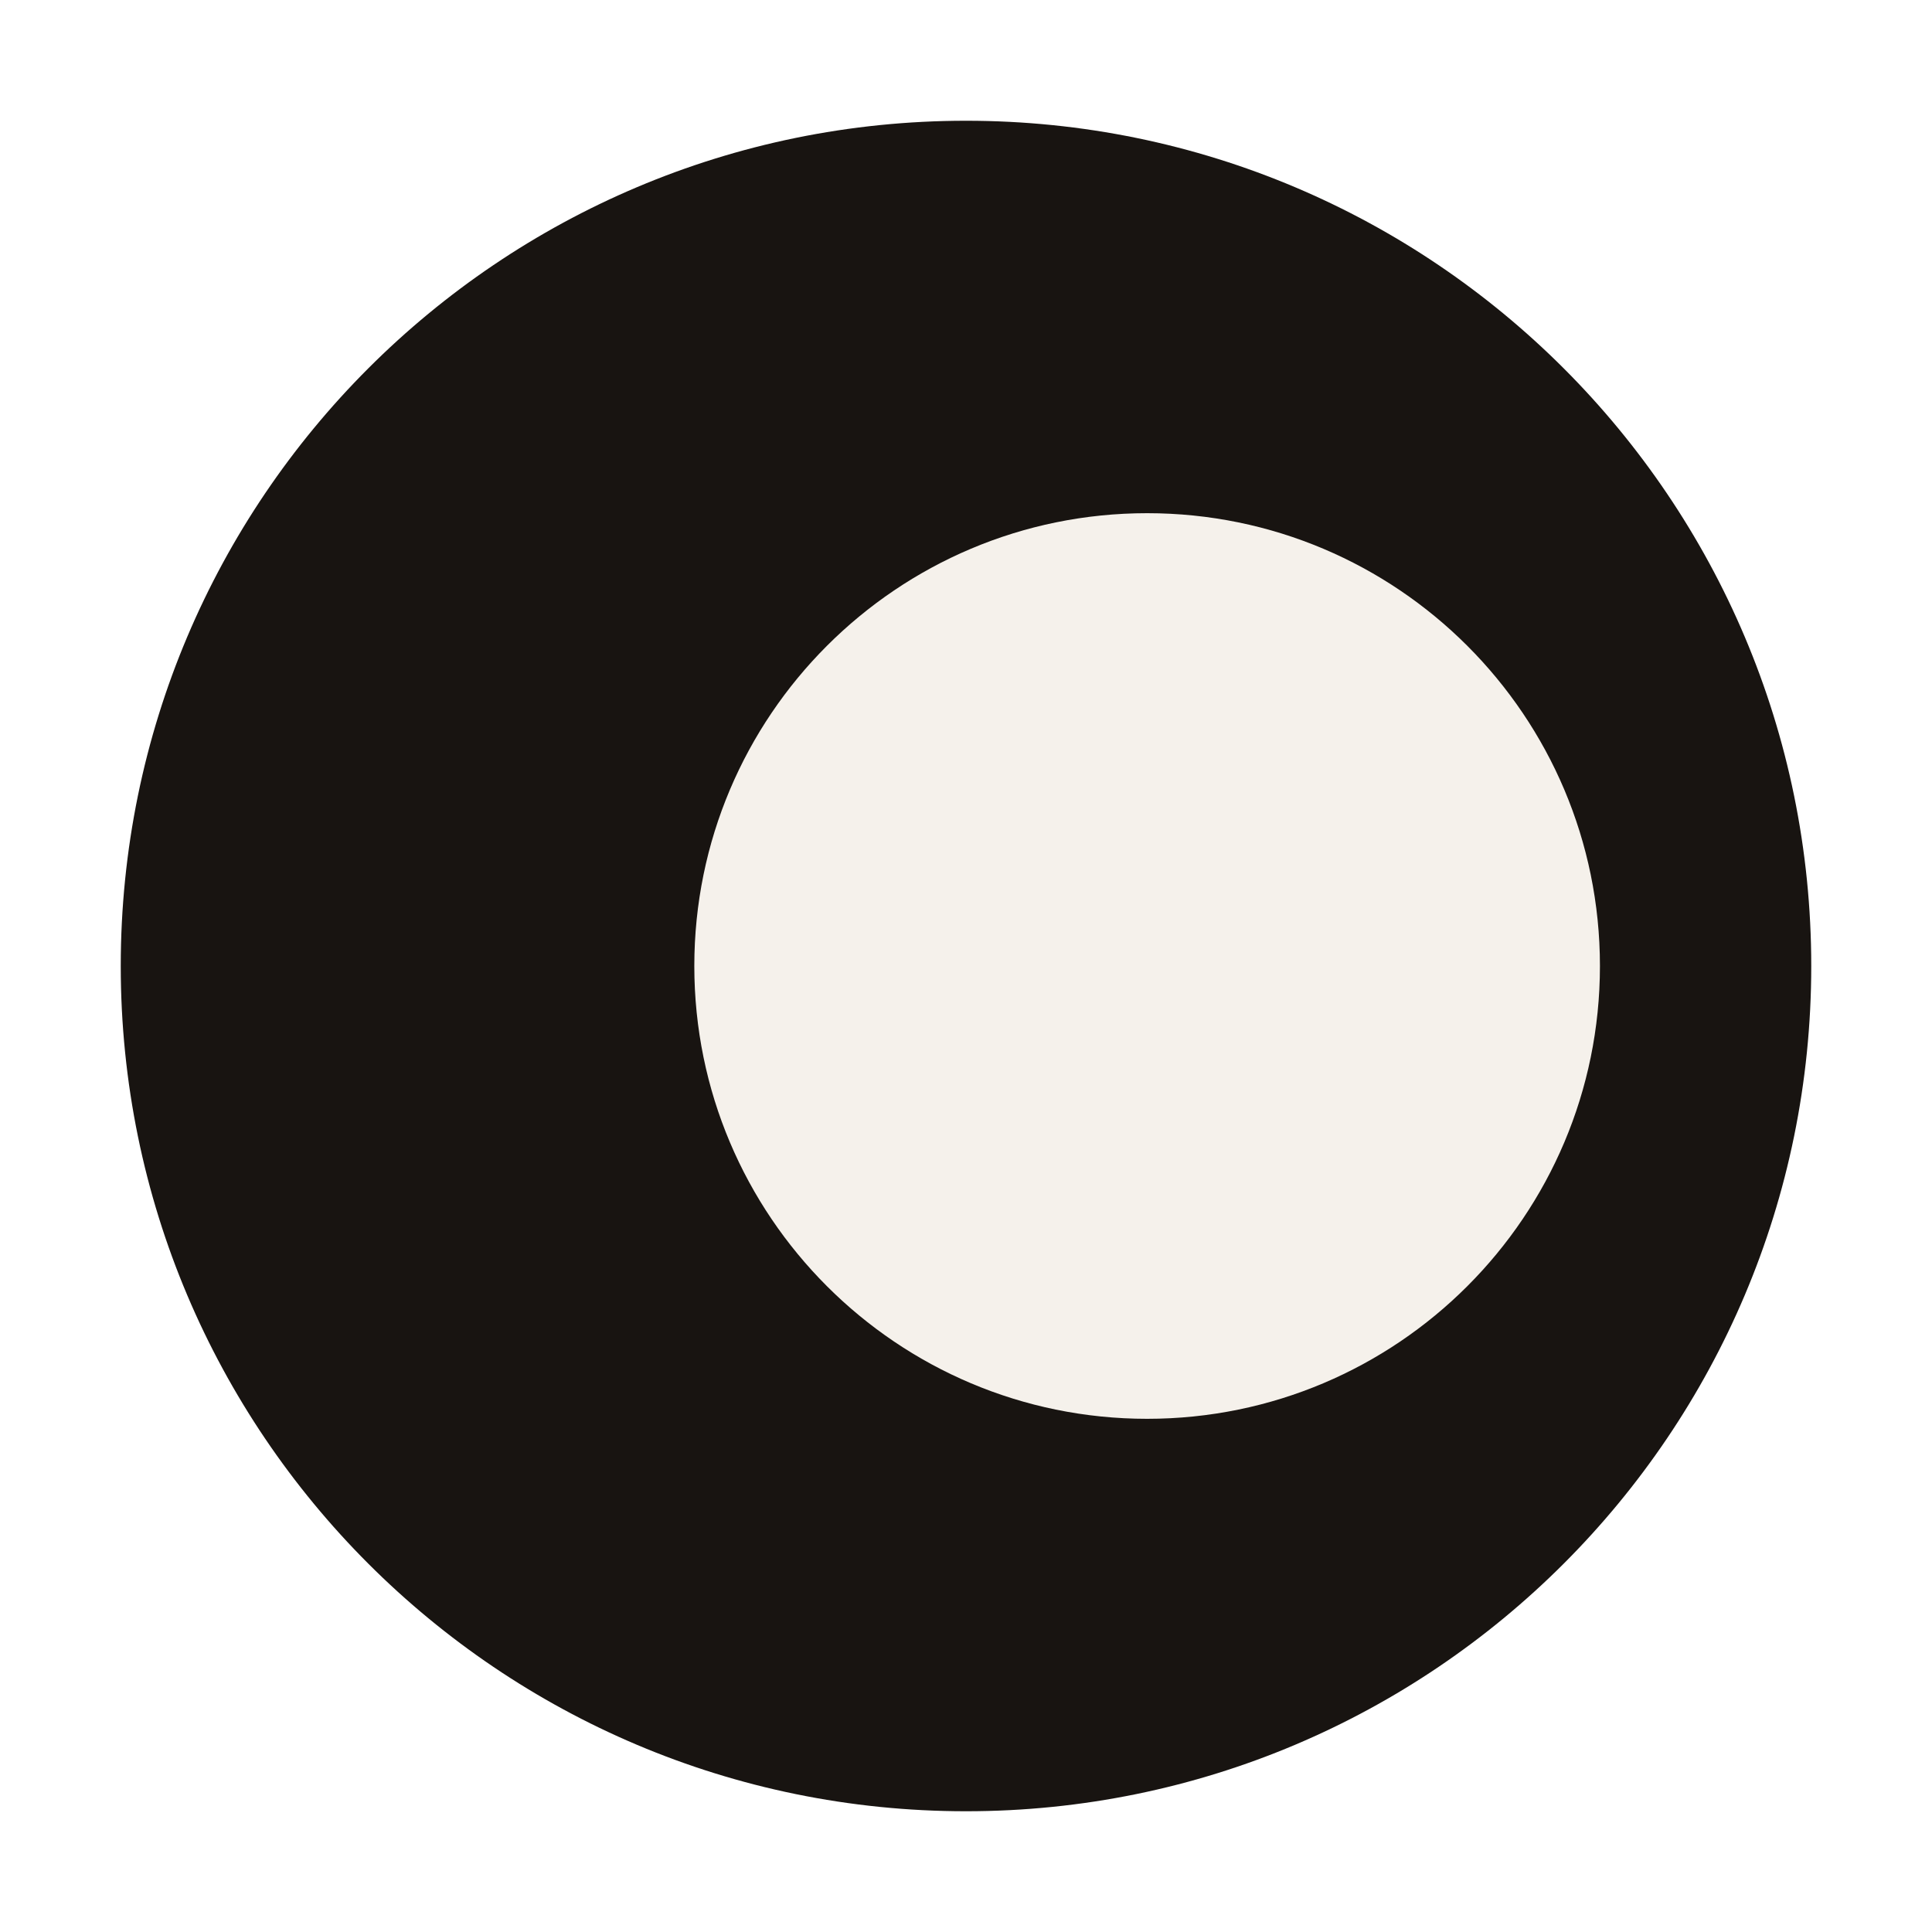
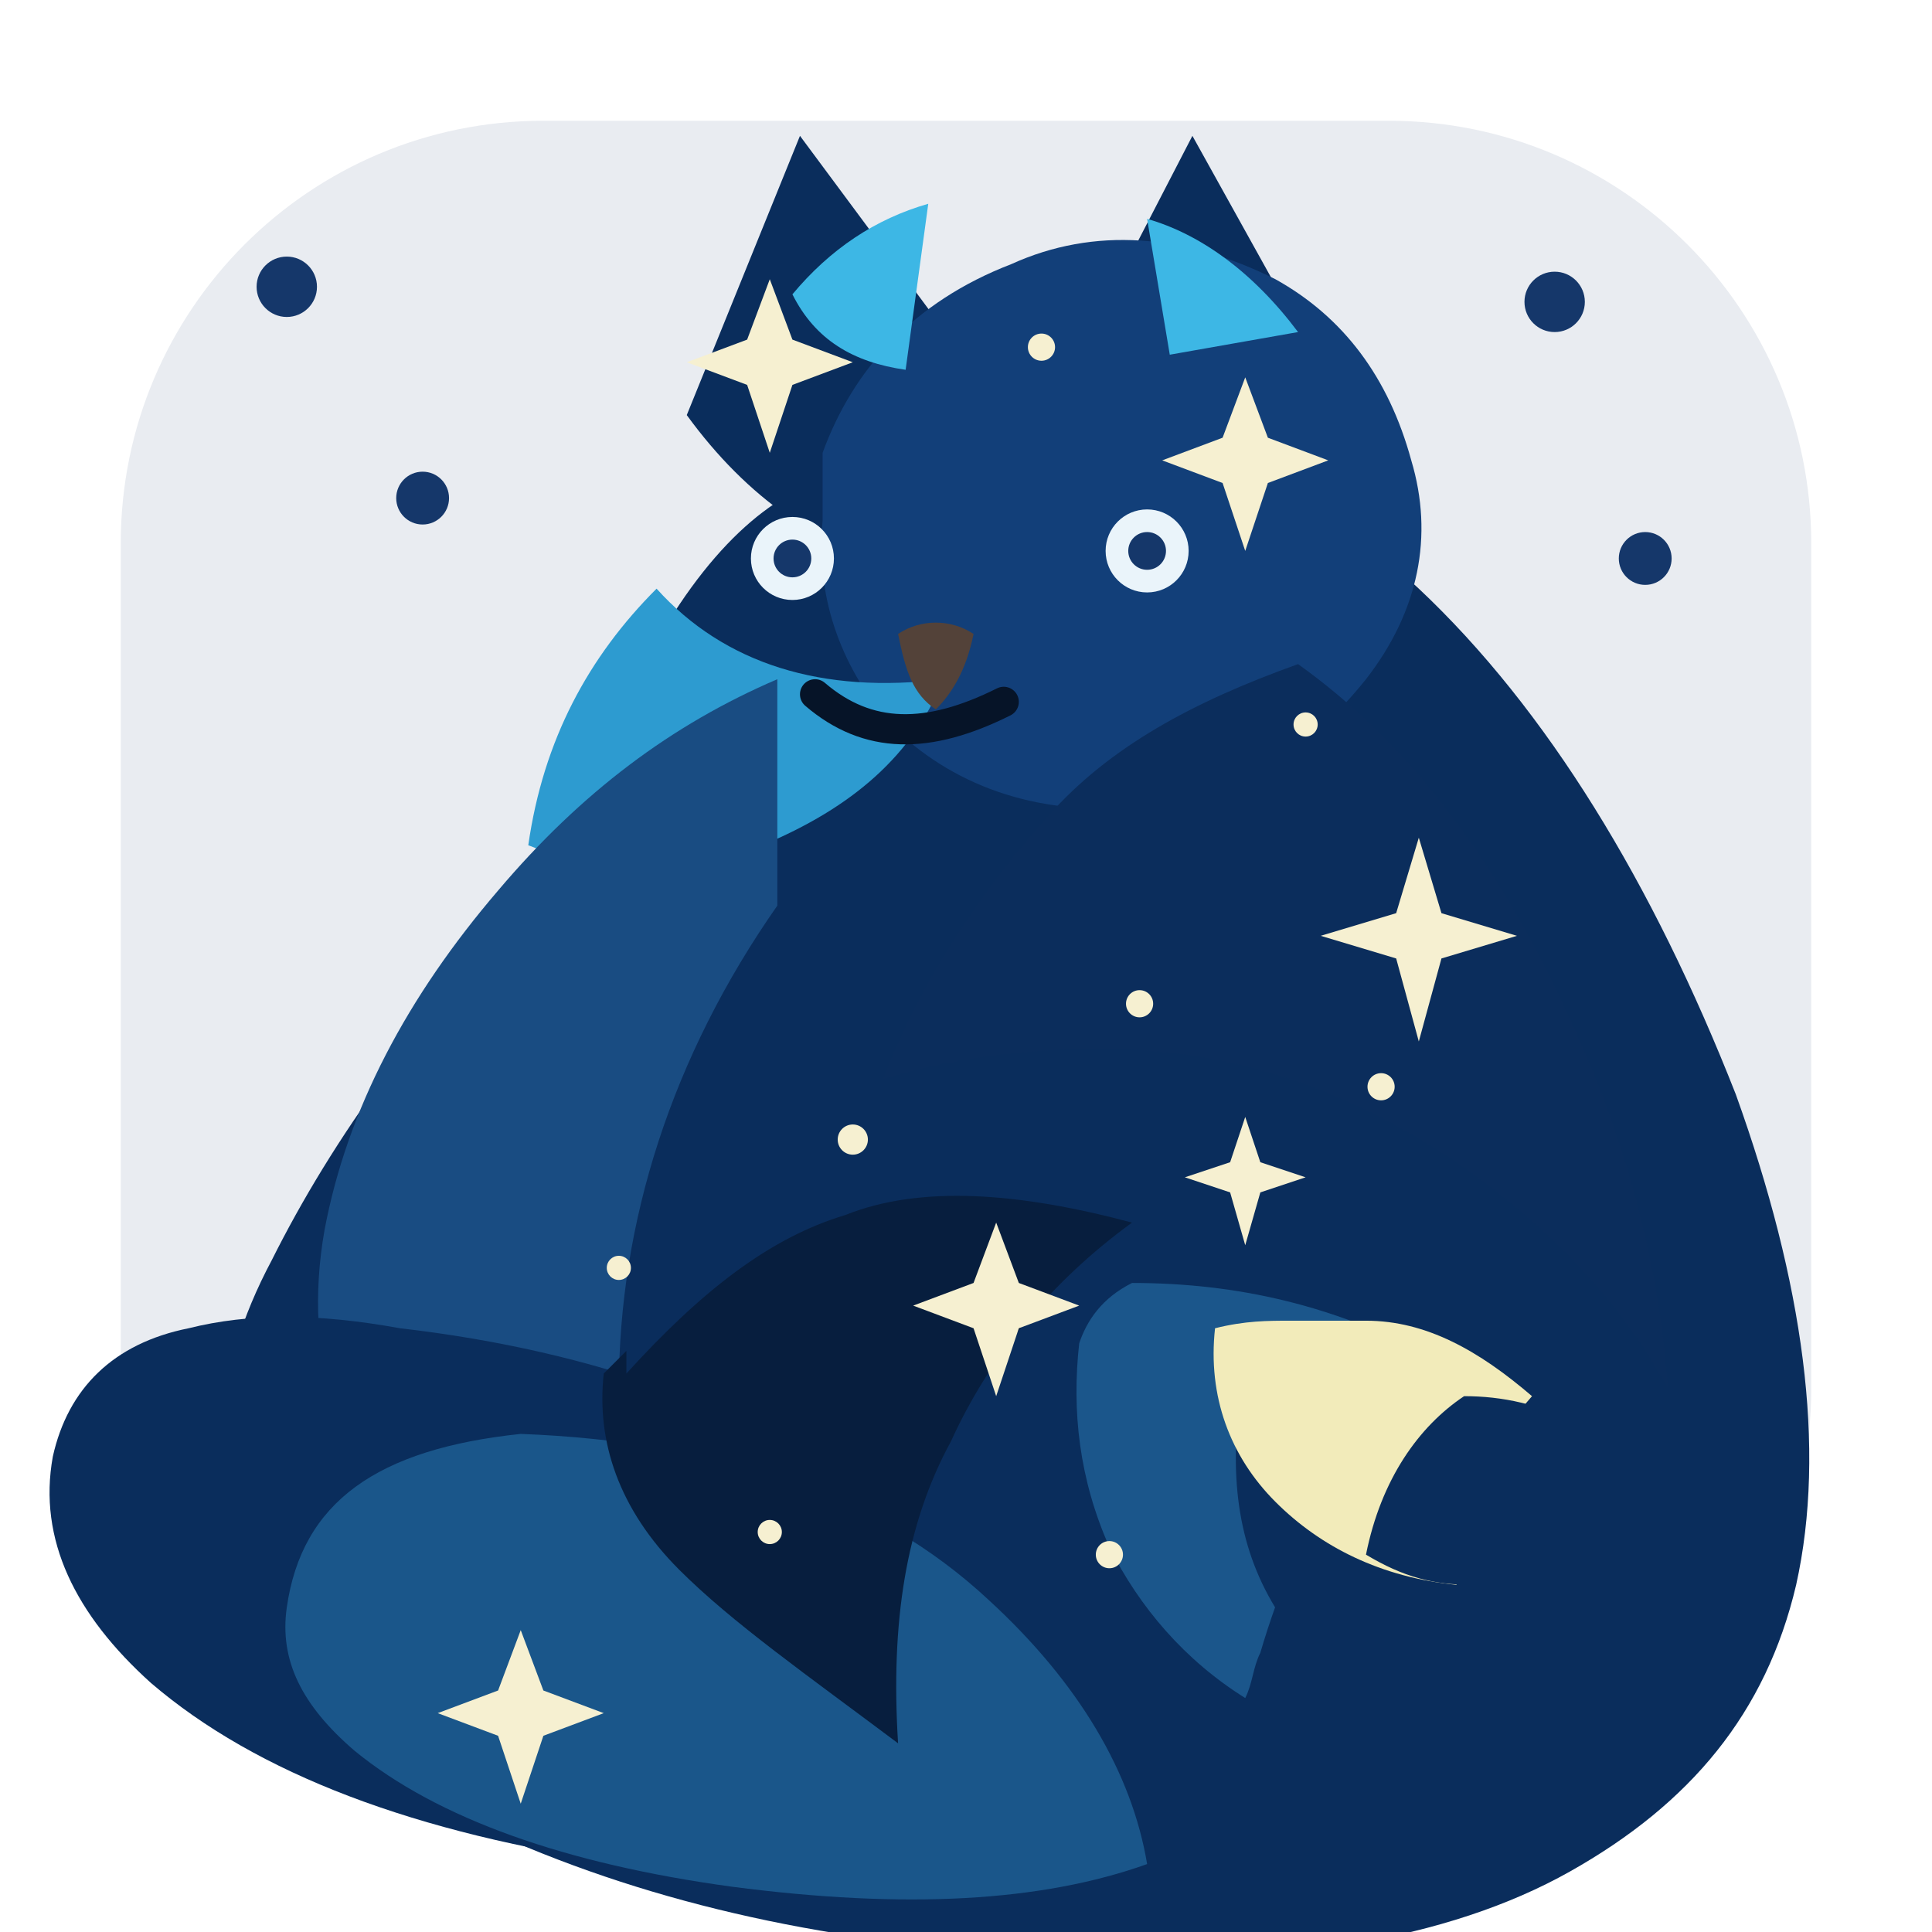
- <svg xmlns="http://www.w3.org/2000/svg" viewBox="0 0 64 64" fill="none">
-   <circle cx="32" cy="32" r="28" fill="#181411" />
-   <circle cx="38" cy="32" r="15" fill="#F5F1EB" />
+ <svg xmlns="http://www.w3.org/2000/svg" viewBox="0 0 256 256" fill="none">
+   <rect x="16" y="16" width="224" height="224" rx="56" fill="#E9ECF1" />
+   <circle cx="38" cy="38" r="4" fill="#15376A" />
+   <circle cx="56" cy="66" r="3.5" fill="#15376A" />
+   <circle cx="206" cy="40" r="4" fill="#15376A" />
+   <circle cx="218" cy="74" r="3.5" fill="#15376A" />
+   <circle cx="46" cy="205" r="3.5" fill="#15376A" />
+   <circle cx="216" cy="202" r="4" fill="#15376A" />
+   <path d="M133 58c20-2 39 5 55 20 17 16 31 39 42 67 9 25 12 47 8 65-4 17-14 29-30 38-16 9-39 13-68 11-27-1-51-6-72-15-18-8-30-19-36-34-5-13-4-28 4-43 8-16 20-33 38-51 5-5 14-14 28-26 13-12 24-25 31-32Z" fill="#0A2D5C" />
+   <path d="M91 55 106 18l23 31-9 26c-11-2-21-9-29-20ZM158 18l20 36-27 4-8-11 15-29Z" fill="#0A2D5C" />
+   <path d="M112 63c-8 1-17 8-25 22-7 12-11 24-13 34 9-8 19-11 29-10l9-18V63Z" fill="#0A2D5C" />
+   <path d="M109 60c4-11 12-20 25-25 11-5 23-4 35 2 9 5 15 13 18 24 3 10 1 20-6 29-8 10-18 16-31 17-13 1-24-3-32-11-6-7-10-16-9-27 0-3 0-6 0-9Z" fill="#123F79" />
+   <path d="M105 39c5-6 11-10 18-12l-3 22c-7-1-12-4-15-10ZM152 29c7 2 14 7 20 15l-17 3-3-18Z" fill="#3DB7E5" />
+   <path d="M87 78c9 10 22 14 38 12-4 10-12 17-24 22-10 4-21 4-31 0 2-14 8-25 17-34Z" fill="#2D9BD0" />
+   <path d="M103 120c-14 20-21 42-21 64 0 18 6 34 19 48-20-5-35-13-45-24-11-13-16-28-13-45 3-16 11-31 23-45 11-13 23-22 37-28Z" fill="#194C82" />
+   <path d="M53 176c26 3 48 11 66 24 18 13 28 27 31 43-17 6-39 8-67 4-28-4-49-12-63-24-10-9-15-19-13-30 2-9 8-15 18-17 8-2 17-2 28 0Z" fill="#0A2D5C" />
+   <path d="M69 190c26 1 47 8 62 22 12 11 19 23 21 35-14 5-32 6-55 3-22-3-39-9-50-18-7-6-10-12-9-19 2-14 12-21 31-23Z" fill="#1A568A" />
+   <path d="M172 88c14 10 26 25 36 47 8 17 12 34 13 49-6-11-15-21-28-30-15-10-30-15-47-15-10 0-19 1-29 4 5-13 13-25 22-35 8-9 19-15 33-20Z" fill="#0B2D5C" />
+   <path d="M83 182c10-11 19-18 29-21 10-4 23-3 38 1-11 8-19 18-24 29-6 11-8 24-7 40-12-9-22-16-29-23-8-8-11-17-10-26 1-1 2-2 3-3Z" fill="#071E3E" />
+   <path d="M150 170c14 0 27 3 40 10-10 9-18 22-23 39-1 2-1 4-2 6-8-5-14-12-18-20-4-9-5-18-4-27 1-3 3-6 7-8Z" fill="#1B568B" />
+   <path d="M171 188c14 0 26 4 37 13-7 7-12 17-15 29-9-2-16-7-22-14-6-8-8-17-7-28 2 0 4 0 7 0Z" fill="#0A2D5C" />
+   <circle cx="105" cy="74" r="5.5" fill="#EAF4FA" />
+   <circle cx="152" cy="73" r="5.5" fill="#EAF4FA" />
+   <circle cx="105" cy="74" r="2.5" fill="#15376A" />
+   <circle cx="152" cy="73" r="2.5" fill="#15376A" />
+   <path d="M108 92c7 6 15 6 25 1" stroke="#061428" stroke-width="4" stroke-linecap="round" />
+   <path d="M119 84c3-2 7-2 10 0-1 5-3 8-5 10-3-2-4-5-5-10Z" fill="#534239" />
+   <path d="M181 175c8 0 15 4 22 10-7 8-10 16-10 25-10-1-18-5-24-11-6-6-9-14-8-23 4-1 7-1 10-1h10Z" fill="#F2EBBA" />
+   <path d="M194 185c5 0 10 1 16 4-7 5-12 12-15 21-5 0-9-1-14-4 2-10 7-17 13-21Z" fill="#0A2D5C" />
+   <g fill="#F6F0D1">
+     <path d="M102 37 105 45 113 48 105 51 102 60 99 51 91 48 99 45 102 37Z" />
+     <path d="M165 50 168 58 176 61 168 64 165 73 162 64 154 61 162 58 165 50Z" />
+     <path d="M188 111 191 121 201 124 191 127 188 138 185 127 175 124 185 121 188 111Z" />
+     <path d="M69 216 72 224 80 227 72 230 69 239 66 230 58 227 66 224 69 216Z" />
+     <path d="M132 162 135 170 143 173 135 176 132 185 129 176 121 173 129 170 132 162Z" />
+     <path d="M165 148 167 154 173 156 167 158 165 165 163 158 157 156 163 154 165 148Z" />
+     <circle cx="113" cy="151" r="2" />
+     <circle cx="151" cy="133" r="1.8" />
+     <circle cx="183" cy="144" r="1.8" />
+     <circle cx="173" cy="96" r="1.6" />
+     <circle cx="138" cy="46" r="1.8" />
+     <circle cx="147" cy="206" r="1.8" />
+     <circle cx="102" cy="203" r="1.6" />
+     <circle cx="82" cy="168" r="1.6" />
+   </g>
</svg>
